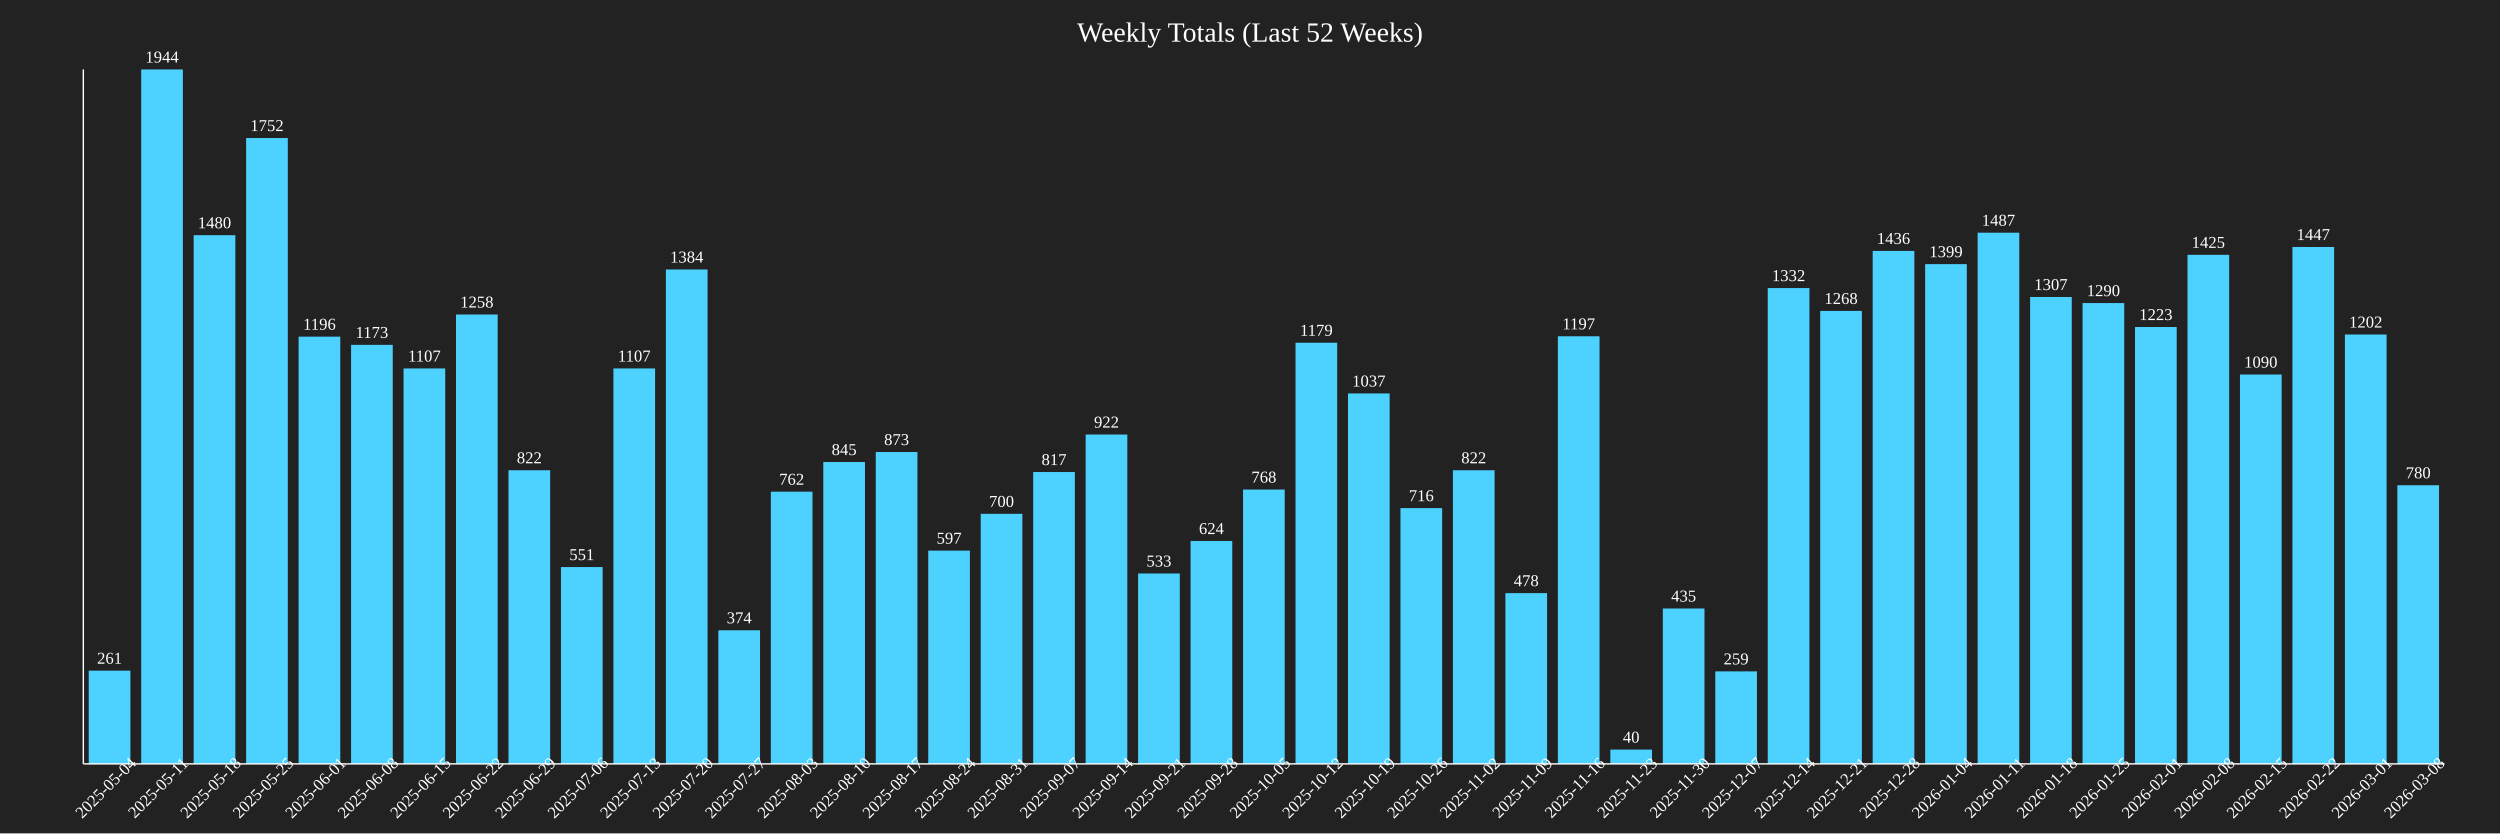
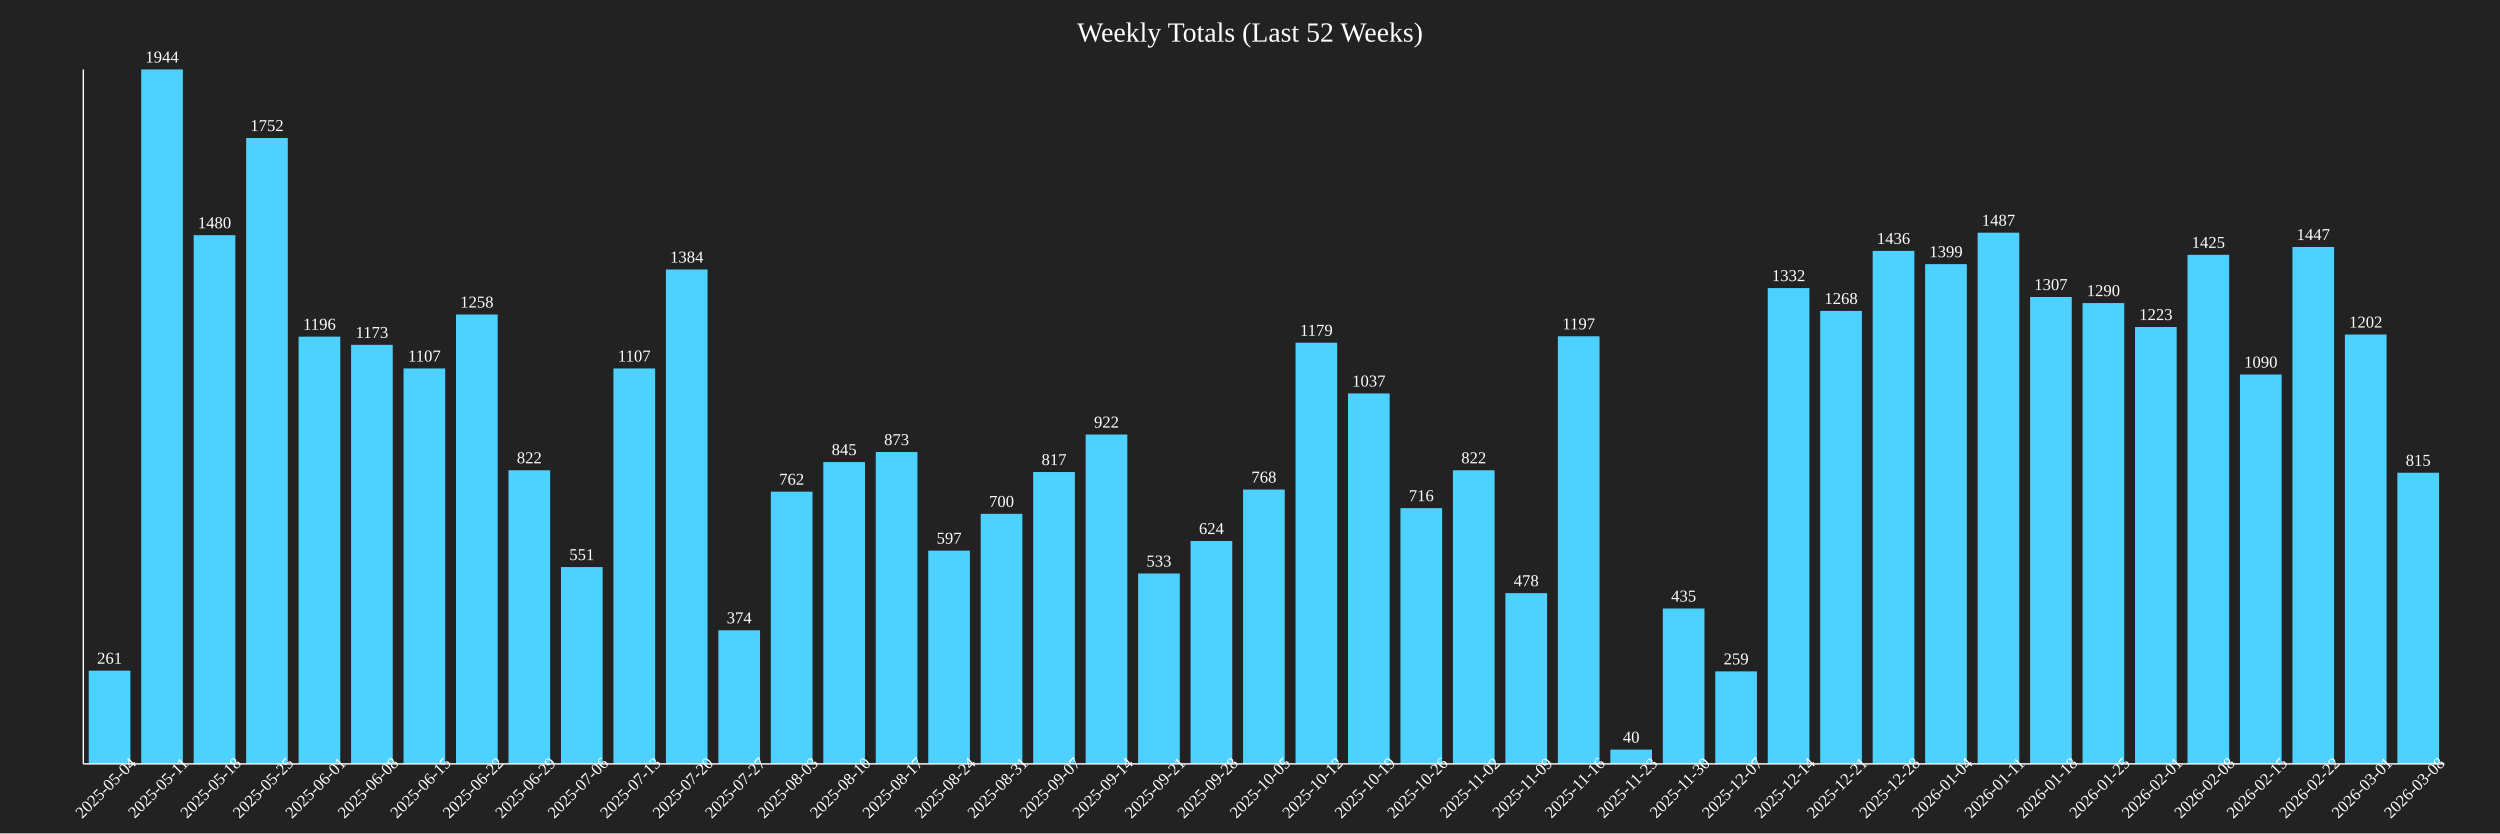
<svg xmlns="http://www.w3.org/2000/svg" baseProfile="full" height="600" version="1.1" width="1800">
  <defs />
  <rect fill="#222222" height="100%" width="100%" x="0" y="0" />
  <text fill="white" font-size="20" text-anchor="middle" x="900.0" y="30">Weekly Totals (Last 52 Weeks)</text>
  <rect fill="#4DD2FF" height="67.13" width="30" x="63.889" y="482.87" />
  <text fill="white" font-size="12" text-anchor="middle" x="78.889" y="477.87">261</text>
  <text fill="white" font-size="12" text-anchor="middle" transform="rotate(-45,78.88889,570)" x="78.889" y="570">2025-05-04</text>
  <rect fill="#4DD2FF" height="500.0" width="30" x="101.667" y="50.0" />
  <text fill="white" font-size="12" text-anchor="middle" x="116.667" y="45.0">1944</text>
  <text fill="white" font-size="12" text-anchor="middle" transform="rotate(-45,116.6667,570)" x="116.667" y="570">2025-05-11</text>
  <rect fill="#4DD2FF" height="380.658" width="30" x="139.444" y="169.342" />
  <text fill="white" font-size="12" text-anchor="middle" x="154.444" y="164.342">1480</text>
  <text fill="white" font-size="12" text-anchor="middle" transform="rotate(-45,154.4444,570)" x="154.444" y="570">2025-05-18</text>
  <rect fill="#4DD2FF" height="450.617" width="30" x="177.222" y="99.383" />
  <text fill="white" font-size="12" text-anchor="middle" x="192.222" y="94.383">1752</text>
  <text fill="white" font-size="12" text-anchor="middle" transform="rotate(-45,192.2222,570)" x="192.222" y="570">2025-05-25</text>
  <rect fill="#4DD2FF" height="307.613" width="30" x="215.0" y="242.387" />
  <text fill="white" font-size="12" text-anchor="middle" x="230.0" y="237.387">1196</text>
  <text fill="white" font-size="12" text-anchor="middle" transform="rotate(-45,230.0,570)" x="230.0" y="570">2025-06-01</text>
  <rect fill="#4DD2FF" height="301.698" width="30" x="252.778" y="248.302" />
  <text fill="white" font-size="12" text-anchor="middle" x="267.778" y="243.302">1173</text>
  <text fill="white" font-size="12" text-anchor="middle" transform="rotate(-45,267.7778,570)" x="267.778" y="570">2025-06-08</text>
  <rect fill="#4DD2FF" height="284.722" width="30" x="290.556" y="265.278" />
  <text fill="white" font-size="12" text-anchor="middle" x="305.556" y="260.278">1107</text>
  <text fill="white" font-size="12" text-anchor="middle" transform="rotate(-45,305.5556,570)" x="305.556" y="570">2025-06-15</text>
  <rect fill="#4DD2FF" height="323.56" width="30" x="328.333" y="226.44" />
  <text fill="white" font-size="12" text-anchor="middle" x="343.333" y="221.44">1258</text>
  <text fill="white" font-size="12" text-anchor="middle" transform="rotate(-45,343.3333,570)" x="343.333" y="570">2025-06-22</text>
  <rect fill="#4DD2FF" height="211.42" width="30" x="366.111" y="338.58" />
  <text fill="white" font-size="12" text-anchor="middle" x="381.111" y="333.58">822</text>
  <text fill="white" font-size="12" text-anchor="middle" transform="rotate(-45,381.1111,570)" x="381.111" y="570">2025-06-29</text>
  <rect fill="#4DD2FF" height="141.718" width="30" x="403.889" y="408.282" />
  <text fill="white" font-size="12" text-anchor="middle" x="418.889" y="403.282">551</text>
  <text fill="white" font-size="12" text-anchor="middle" transform="rotate(-45,418.8889,570)" x="418.889" y="570">2025-07-06</text>
  <rect fill="#4DD2FF" height="284.722" width="30" x="441.667" y="265.278" />
  <text fill="white" font-size="12" text-anchor="middle" x="456.667" y="260.278">1107</text>
  <text fill="white" font-size="12" text-anchor="middle" transform="rotate(-45,456.6667,570)" x="456.667" y="570">2025-07-13</text>
  <rect fill="#4DD2FF" height="355.967" width="30" x="479.444" y="194.033" />
  <text fill="white" font-size="12" text-anchor="middle" x="494.444" y="189.033">1384</text>
  <text fill="white" font-size="12" text-anchor="middle" transform="rotate(-45,494.4444,570)" x="494.444" y="570">2025-07-20</text>
  <rect fill="#4DD2FF" height="96.193" width="30" x="517.222" y="453.807" />
  <text fill="white" font-size="12" text-anchor="middle" x="532.222" y="448.807">374</text>
  <text fill="white" font-size="12" text-anchor="middle" transform="rotate(-45,532.2222,570)" x="532.222" y="570">2025-07-27</text>
  <rect fill="#4DD2FF" height="195.988" width="30" x="555.0" y="354.012" />
  <text fill="white" font-size="12" text-anchor="middle" x="570.0" y="349.012">762</text>
  <text fill="white" font-size="12" text-anchor="middle" transform="rotate(-45,570.0,570)" x="570.0" y="570">2025-08-03</text>
  <rect fill="#4DD2FF" height="217.335" width="30" x="592.778" y="332.665" />
  <text fill="white" font-size="12" text-anchor="middle" x="607.778" y="327.665">845</text>
  <text fill="white" font-size="12" text-anchor="middle" transform="rotate(-45,607.7778,570)" x="607.778" y="570">2025-08-10</text>
  <rect fill="#4DD2FF" height="224.537" width="30" x="630.556" y="325.463" />
  <text fill="white" font-size="12" text-anchor="middle" x="645.556" y="320.463">873</text>
  <text fill="white" font-size="12" text-anchor="middle" transform="rotate(-45,645.5556,570)" x="645.556" y="570">2025-08-17</text>
  <rect fill="#4DD2FF" height="153.549" width="30" x="668.333" y="396.451" />
  <text fill="white" font-size="12" text-anchor="middle" x="683.333" y="391.451">597</text>
  <text fill="white" font-size="12" text-anchor="middle" transform="rotate(-45,683.3333,570)" x="683.333" y="570">2025-08-24</text>
  <rect fill="#4DD2FF" height="180.041" width="30" x="706.111" y="369.959" />
  <text fill="white" font-size="12" text-anchor="middle" x="721.111" y="364.959">700</text>
  <text fill="white" font-size="12" text-anchor="middle" transform="rotate(-45,721.1111,570)" x="721.111" y="570">2025-08-31</text>
  <rect fill="#4DD2FF" height="210.134" width="30" x="743.889" y="339.866" />
  <text fill="white" font-size="12" text-anchor="middle" x="758.889" y="334.866">817</text>
  <text fill="white" font-size="12" text-anchor="middle" transform="rotate(-45,758.8889,570)" x="758.889" y="570">2025-09-07</text>
  <rect fill="#4DD2FF" height="237.14" width="30" x="781.667" y="312.86" />
  <text fill="white" font-size="12" text-anchor="middle" x="796.667" y="307.86">922</text>
  <text fill="white" font-size="12" text-anchor="middle" transform="rotate(-45,796.6667,570)" x="796.667" y="570">2025-09-14</text>
  <rect fill="#4DD2FF" height="137.088" width="30" x="819.444" y="412.912" />
  <text fill="white" font-size="12" text-anchor="middle" x="834.444" y="407.912">533</text>
  <text fill="white" font-size="12" text-anchor="middle" transform="rotate(-45,834.4444,570)" x="834.444" y="570">2025-09-21</text>
  <rect fill="#4DD2FF" height="160.494" width="30" x="857.222" y="389.506" />
  <text fill="white" font-size="12" text-anchor="middle" x="872.222" y="384.506">624</text>
  <text fill="white" font-size="12" text-anchor="middle" transform="rotate(-45,872.2222,570)" x="872.222" y="570">2025-09-28</text>
  <rect fill="#4DD2FF" height="197.531" width="30" x="895.0" y="352.469" />
  <text fill="white" font-size="12" text-anchor="middle" x="910.0" y="347.469">768</text>
  <text fill="white" font-size="12" text-anchor="middle" transform="rotate(-45,910.0,570)" x="910.0" y="570">2025-10-05</text>
  <rect fill="#4DD2FF" height="303.241" width="30" x="932.778" y="246.759" />
  <text fill="white" font-size="12" text-anchor="middle" x="947.778" y="241.759">1179</text>
  <text fill="white" font-size="12" text-anchor="middle" transform="rotate(-45,947.7778,570)" x="947.778" y="570">2025-10-12</text>
  <rect fill="#4DD2FF" height="266.718" width="30" x="970.556" y="283.282" />
  <text fill="white" font-size="12" text-anchor="middle" x="985.556" y="278.282">1037</text>
  <text fill="white" font-size="12" text-anchor="middle" transform="rotate(-45,985.5556,570)" x="985.556" y="570">2025-10-19</text>
  <rect fill="#4DD2FF" height="184.156" width="30" x="1008.333" y="365.844" />
  <text fill="white" font-size="12" text-anchor="middle" x="1023.333" y="360.844">716</text>
  <text fill="white" font-size="12" text-anchor="middle" transform="rotate(-45,1023.333,570)" x="1023.333" y="570">2025-10-26</text>
  <rect fill="#4DD2FF" height="211.42" width="30" x="1046.111" y="338.58" />
  <text fill="white" font-size="12" text-anchor="middle" x="1061.111" y="333.58">822</text>
  <text fill="white" font-size="12" text-anchor="middle" transform="rotate(-45,1061.111,570)" x="1061.111" y="570">2025-11-02</text>
  <rect fill="#4DD2FF" height="122.942" width="30" x="1083.889" y="427.058" />
  <text fill="white" font-size="12" text-anchor="middle" x="1098.889" y="422.058">478</text>
  <text fill="white" font-size="12" text-anchor="middle" transform="rotate(-45,1098.889,570)" x="1098.889" y="570">2025-11-09</text>
  <rect fill="#4DD2FF" height="307.87" width="30" x="1121.667" y="242.13" />
  <text fill="white" font-size="12" text-anchor="middle" x="1136.667" y="237.13">1197</text>
  <text fill="white" font-size="12" text-anchor="middle" transform="rotate(-45,1136.667,570)" x="1136.667" y="570">2025-11-16</text>
  <rect fill="#4DD2FF" height="10.288" width="30" x="1159.444" y="539.712" />
  <text fill="white" font-size="12" text-anchor="middle" x="1174.444" y="534.712">40</text>
  <text fill="white" font-size="12" text-anchor="middle" transform="rotate(-45,1174.444,570)" x="1174.444" y="570">2025-11-23</text>
  <rect fill="#4DD2FF" height="111.883" width="30" x="1197.222" y="438.117" />
  <text fill="white" font-size="12" text-anchor="middle" x="1212.222" y="433.117">435</text>
  <text fill="white" font-size="12" text-anchor="middle" transform="rotate(-45,1212.222,570)" x="1212.222" y="570">2025-11-30</text>
  <rect fill="#4DD2FF" height="66.615" width="30" x="1235.0" y="483.385" />
  <text fill="white" font-size="12" text-anchor="middle" x="1250.0" y="478.385">259</text>
  <text fill="white" font-size="12" text-anchor="middle" transform="rotate(-45,1250.0,570)" x="1250.0" y="570">2025-12-07</text>
  <rect fill="#4DD2FF" height="342.593" width="30" x="1272.778" y="207.407" />
  <text fill="white" font-size="12" text-anchor="middle" x="1287.778" y="202.407">1332</text>
  <text fill="white" font-size="12" text-anchor="middle" transform="rotate(-45,1287.778,570)" x="1287.778" y="570">2025-12-14</text>
  <rect fill="#4DD2FF" height="326.132" width="30" x="1310.556" y="223.868" />
  <text fill="white" font-size="12" text-anchor="middle" x="1325.556" y="218.868">1268</text>
  <text fill="white" font-size="12" text-anchor="middle" transform="rotate(-45,1325.556,570)" x="1325.556" y="570">2025-12-21</text>
  <rect fill="#4DD2FF" height="369.342" width="30" x="1348.333" y="180.658" />
  <text fill="white" font-size="12" text-anchor="middle" x="1363.333" y="175.658">1436</text>
  <text fill="white" font-size="12" text-anchor="middle" transform="rotate(-45,1363.333,570)" x="1363.333" y="570">2025-12-28</text>
  <rect fill="#4DD2FF" height="359.825" width="30" x="1386.111" y="190.175" />
  <text fill="white" font-size="12" text-anchor="middle" x="1401.111" y="185.175">1399</text>
  <text fill="white" font-size="12" text-anchor="middle" transform="rotate(-45,1401.111,570)" x="1401.111" y="570">2026-01-04</text>
  <rect fill="#4DD2FF" height="382.459" width="30" x="1423.889" y="167.541" />
  <text fill="white" font-size="12" text-anchor="middle" x="1438.889" y="162.541">1487</text>
  <text fill="white" font-size="12" text-anchor="middle" transform="rotate(-45,1438.889,570)" x="1438.889" y="570">2026-01-11</text>
  <rect fill="#4DD2FF" height="336.163" width="30" x="1461.667" y="213.837" />
  <text fill="white" font-size="12" text-anchor="middle" x="1476.667" y="208.837">1307</text>
  <text fill="white" font-size="12" text-anchor="middle" transform="rotate(-45,1476.667,570)" x="1476.667" y="570">2026-01-18</text>
  <rect fill="#4DD2FF" height="331.79" width="30" x="1499.444" y="218.21" />
  <text fill="white" font-size="12" text-anchor="middle" x="1514.444" y="213.21">1290</text>
  <text fill="white" font-size="12" text-anchor="middle" transform="rotate(-45,1514.444,570)" x="1514.444" y="570">2026-01-25</text>
  <rect fill="#4DD2FF" height="314.558" width="30" x="1537.222" y="235.442" />
  <text fill="white" font-size="12" text-anchor="middle" x="1552.222" y="230.442">1223</text>
  <text fill="white" font-size="12" text-anchor="middle" transform="rotate(-45,1552.222,570)" x="1552.222" y="570">2026-02-01</text>
  <rect fill="#4DD2FF" height="366.512" width="30" x="1575.0" y="183.488" />
  <text fill="white" font-size="12" text-anchor="middle" x="1590.0" y="178.488">1425</text>
  <text fill="white" font-size="12" text-anchor="middle" transform="rotate(-45,1590.0,570)" x="1590.0" y="570">2026-02-08</text>
  <rect fill="#4DD2FF" height="280.35" width="30" x="1612.778" y="269.65" />
  <text fill="white" font-size="12" text-anchor="middle" x="1627.778" y="264.65">1090</text>
  <text fill="white" font-size="12" text-anchor="middle" transform="rotate(-45,1627.778,570)" x="1627.778" y="570">2026-02-15</text>
  <rect fill="#4DD2FF" height="372.171" width="30" x="1650.556" y="177.829" />
  <text fill="white" font-size="12" text-anchor="middle" x="1665.556" y="172.829">1447</text>
  <text fill="white" font-size="12" text-anchor="middle" transform="rotate(-45,1665.556,570)" x="1665.556" y="570">2026-02-22</text>
  <rect fill="#4DD2FF" height="309.156" width="30" x="1688.333" y="240.844" />
  <text fill="white" font-size="12" text-anchor="middle" x="1703.333" y="235.844">1202</text>
  <text fill="white" font-size="12" text-anchor="middle" transform="rotate(-45,1703.333,570)" x="1703.333" y="570">2026-03-01</text>
-   <rect fill="#4DD2FF" height="200.617" width="30" x="1726.111" y="349.383" />
-   <text fill="white" font-size="12" text-anchor="middle" x="1741.111" y="344.383">780</text>
+   <rect fill="#4DD2FF" height="209.619" width="30" x="1726.111" y="340.381" />
+   <text fill="white" font-size="12" text-anchor="middle" x="1741.111" y="335.381">815</text>
  <text fill="white" font-size="12" text-anchor="middle" transform="rotate(-45,1741.111,570)" x="1741.111" y="570">2026-03-08</text>
  <line stroke="white" x1="60" x2="60" y1="50" y2="550" />
  <line stroke="white" x1="60" x2="1760" y1="550" y2="550" />
</svg>
